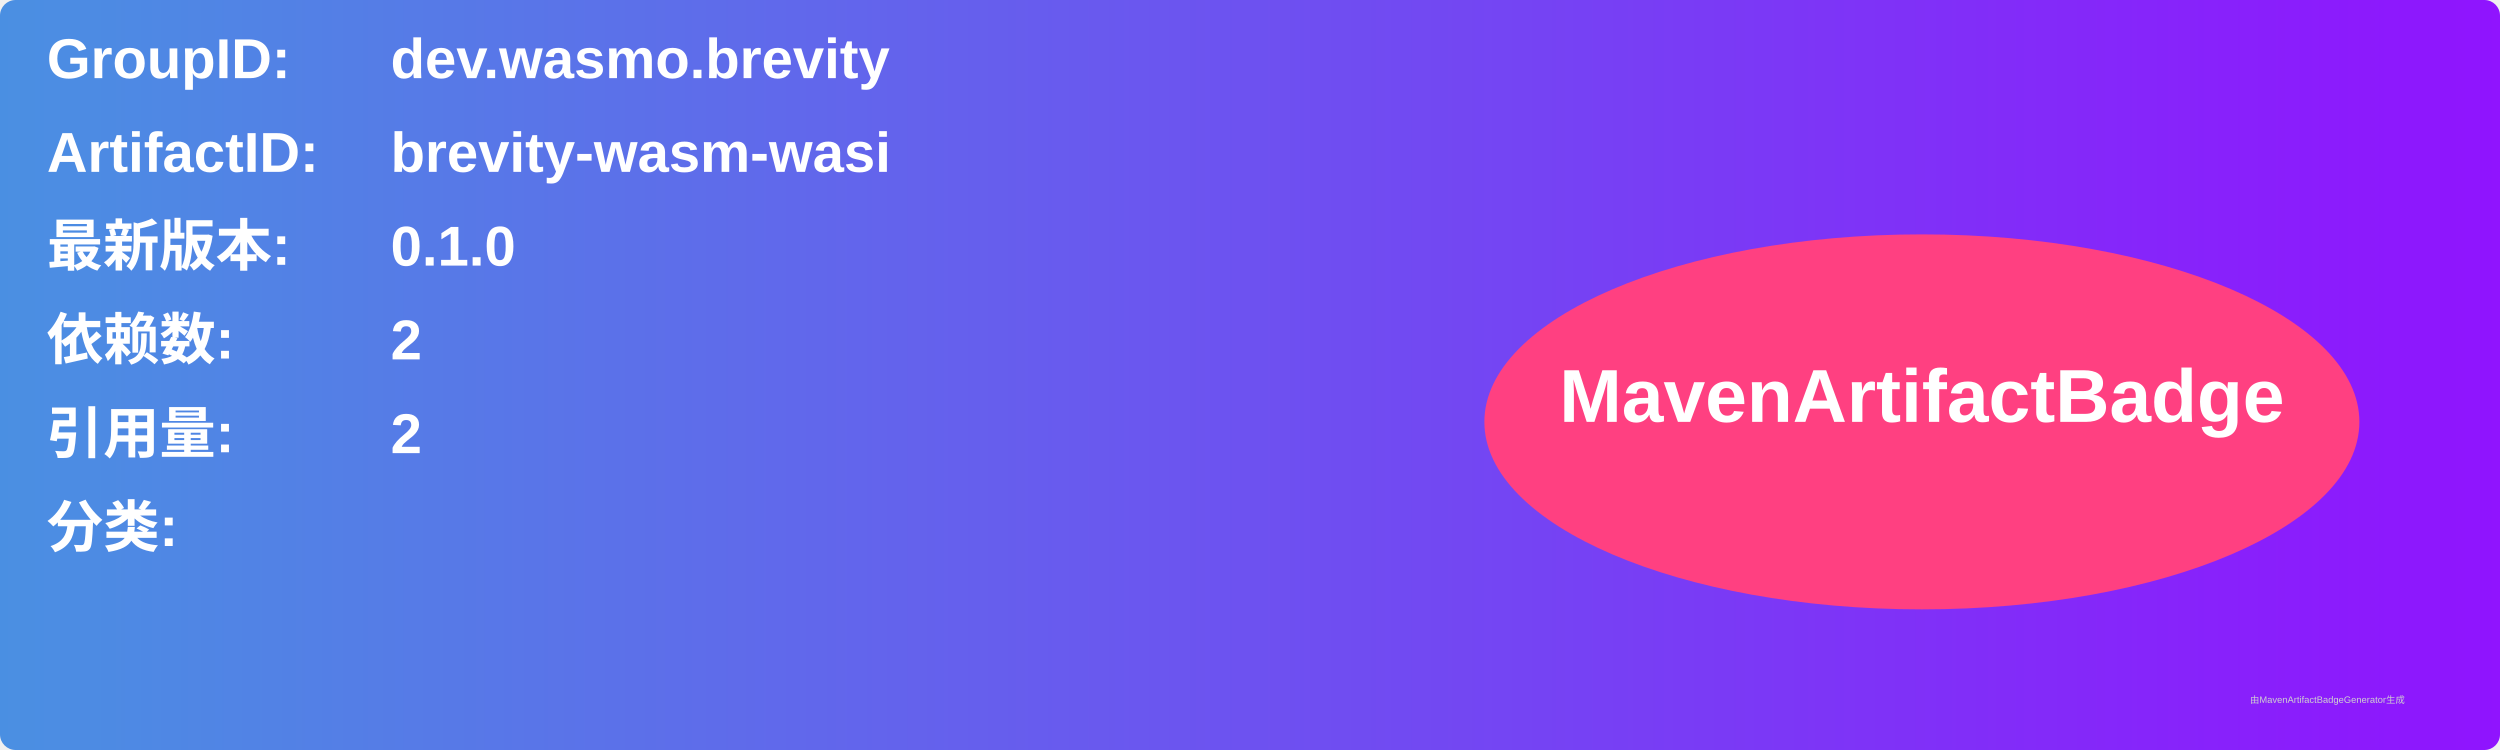
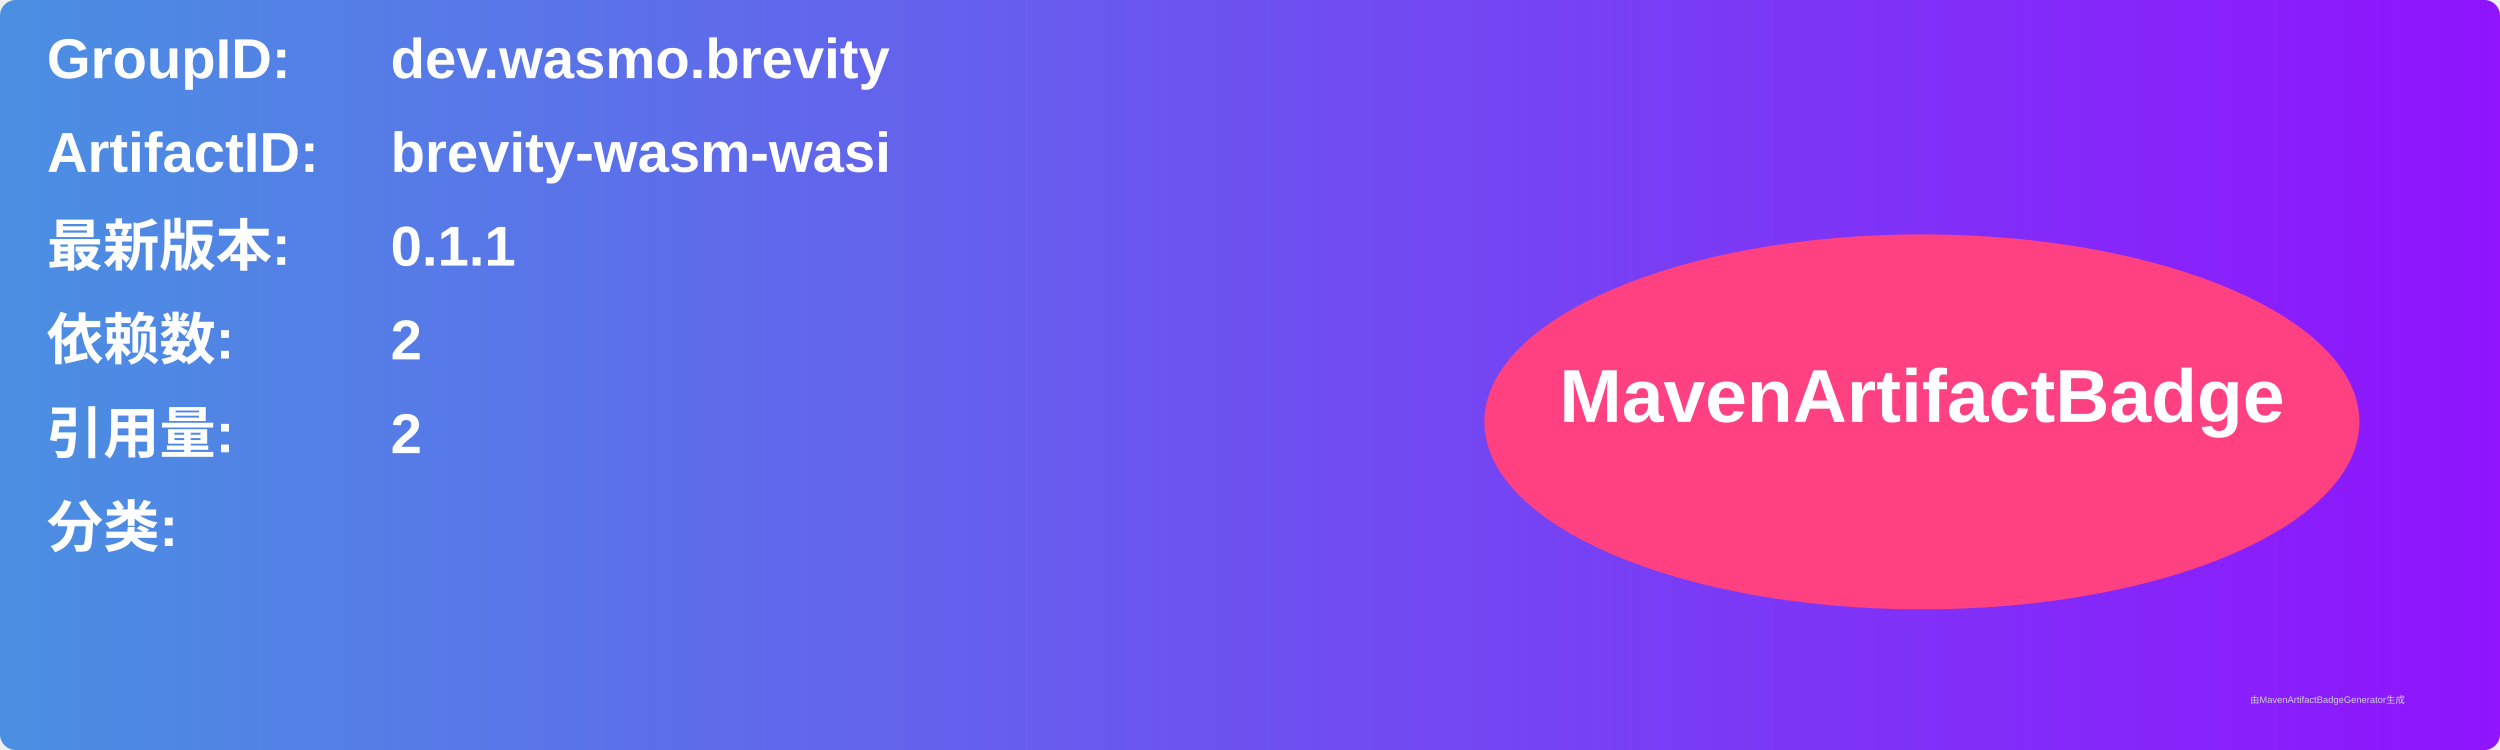
<svg xmlns="http://www.w3.org/2000/svg" width="800" height="240" viewBox="0 0 800 240">
  <linearGradient id="grad" x1="0%" y1="0%" x2="100%" y2="0%">
    <stop offset="0%" stop-color="#4a90e2" />
    <stop offset="100%" stop-color="#9013fe" />
  </linearGradient>
  <rect width="100%" height="100%" rx="5" ry="5" fill="url(#grad)" />
  <g transform="translate(15, 15)">
    <text x="0" y="10" font-family="Arial" font-size="18" fill="white" font-weight="bold" width="260">GroupID:</text>
    <text x="110" y="10" font-family="Arial" font-size="18" fill="white" font-weight="bold" width="460">dev.wasmo.brevity</text>
    <text x="0" y="40" font-family="Arial" font-size="18" fill="white" font-weight="bold" width="260">ArtifactID:</text>
    <text x="110" y="40" font-family="Arial" font-size="18" fill="white" font-weight="bold" width="460">brevity-wasm-wasi</text>
    <text x="0" y="70" font-family="Arial" font-size="18" fill="white" font-weight="bold">最新版本:</text>
    <text x="110" y="70" font-family="Arial" font-size="18" fill="white" font-weight="bold">
-       <tspan font-weight="bold">0.1.0</tspan>
+       <tspan font-weight="bold">0.1.1</tspan>
    </text>
    <text x="0" y="100" font-family="Arial" font-size="18" fill="white" font-weight="bold">依赖数: </text>
    <text x="110" y="100" font-family="Arial" font-size="18" fill="white">
      <tspan font-weight="bold">2</tspan>
    </text>
    <text x="0" y="130" font-family="Arial" font-size="18" fill="white" font-weight="bold">引用量: </text>
    <text x="110" y="130" font-family="Arial" font-size="18" fill="white">
      <tspan font-weight="bold">2</tspan>
    </text>
    <text x="0" y="160" font-family="Arial" font-size="18" fill="white" font-weight="bold">分类:</text>
    <text x="10" y="190" font-family="Arial" font-size="10" fill="white">
      <tspan font-weight="bold" />
    </text>
    <ellipse cx="600" cy="120" rx="140" ry="60" fill="#ff4081" />
    <text x="600" y="120" text-anchor="middle" font-family="Arial" font-size="24" fill="white" font-weight="bold">MavenArtifactBadge</text>
  </g>
  <text x="720" y="225" font-family="Arial" font-size="3" fill="#d0d0d0">由MavenArtifactBadgeGenerator生成</text>
</svg>
